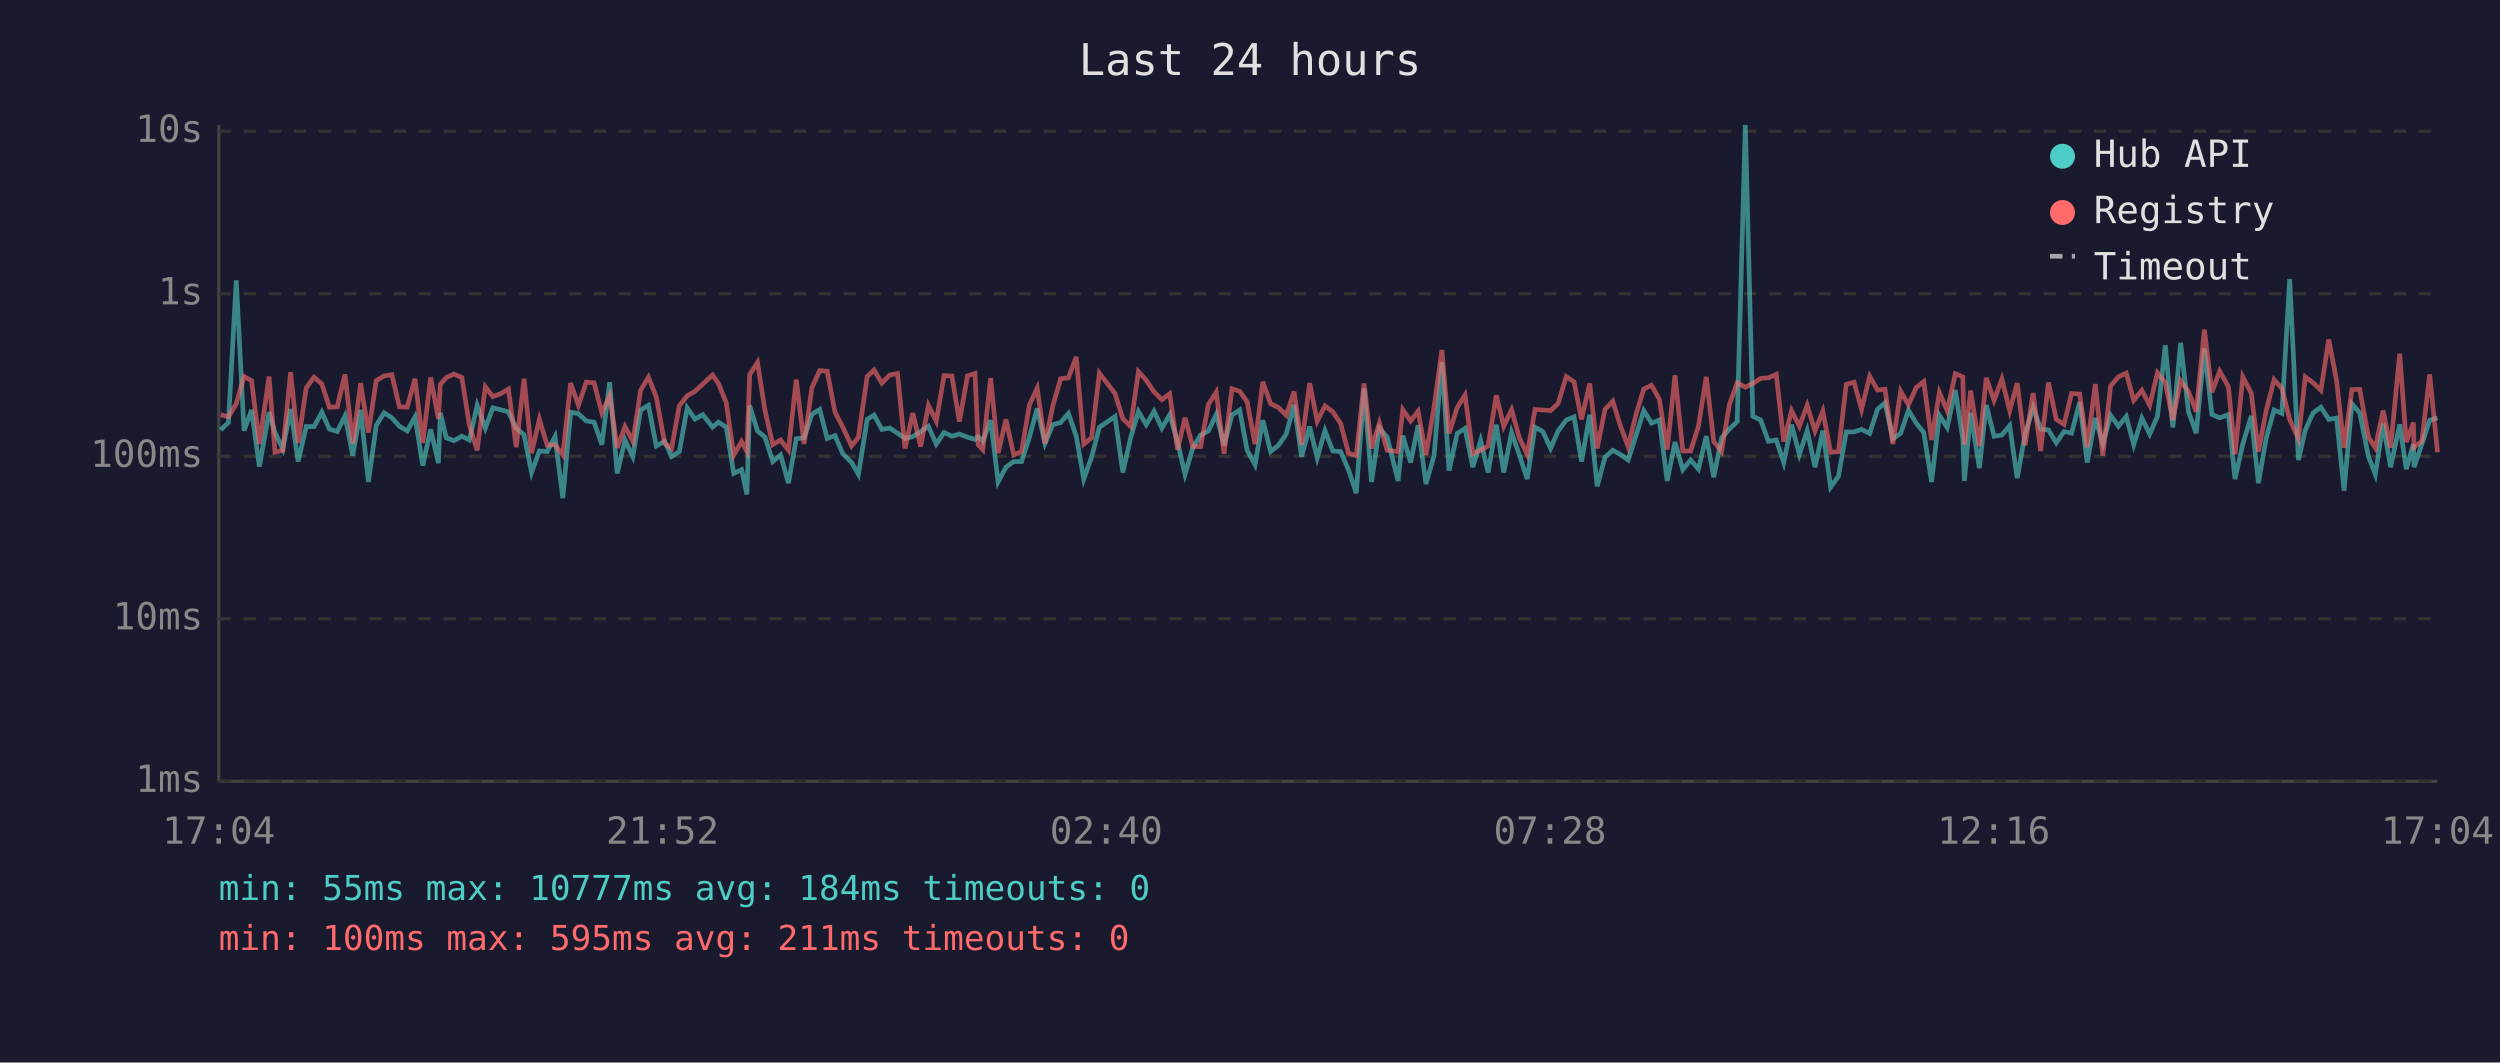
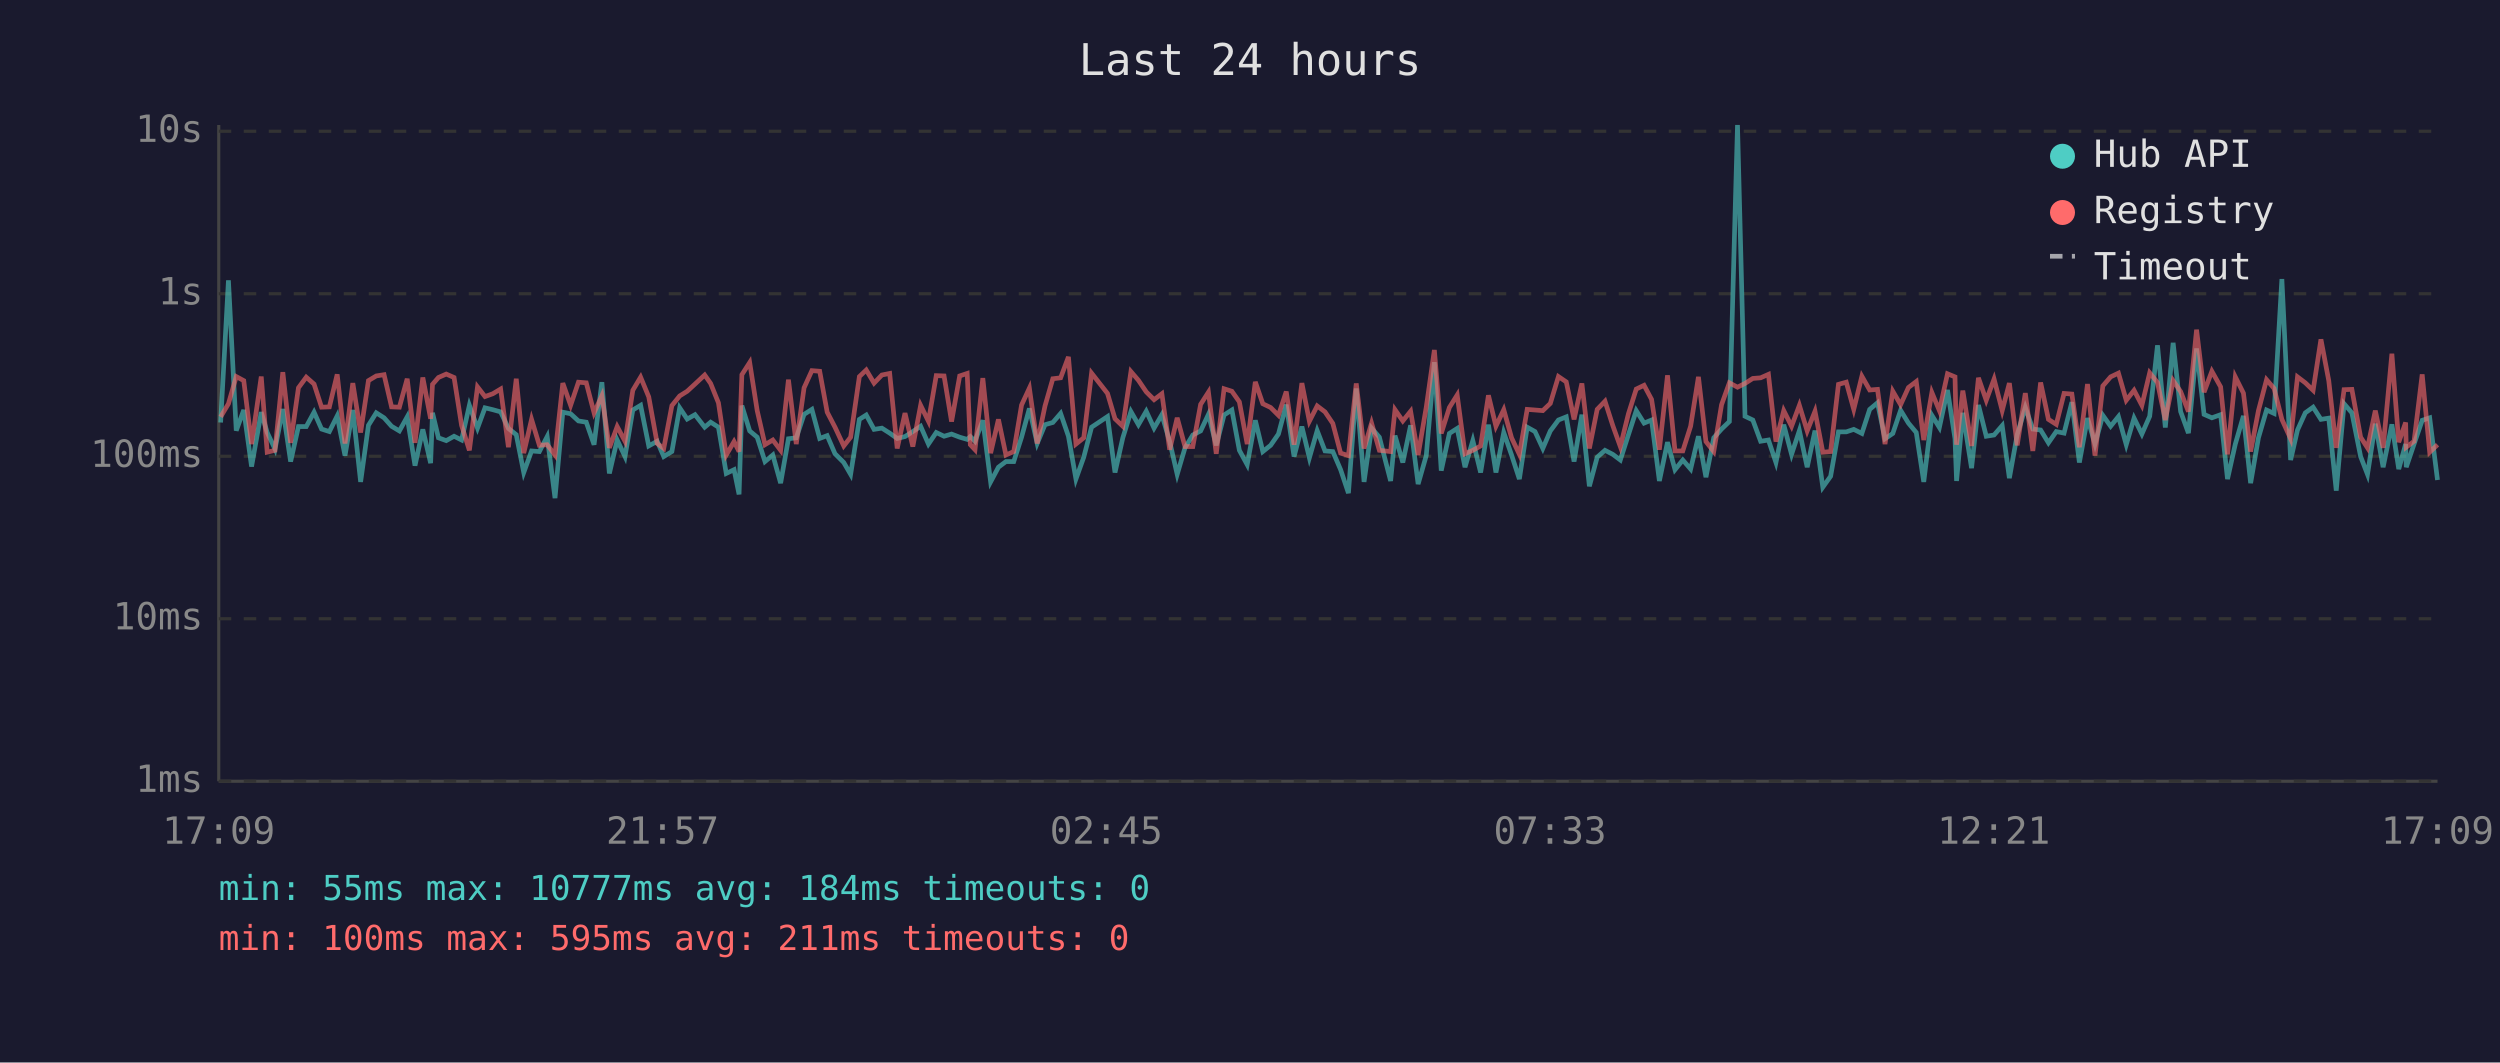
<svg xmlns="http://www.w3.org/2000/svg" viewBox="0 0 800 340" font-family="monospace" font-size="12">
  <rect width="800" height="340" fill="#1a1a2e" />
  <text x="400" y="24" fill="#e0e0e0" font-size="14" text-anchor="middle">Last 24 hours</text>
  <line x1="70" y1="40" x2="70" y2="250" stroke="#444" stroke-width="1" />
  <line x1="70" y1="250" x2="780" y2="250" stroke="#444" stroke-width="1" />
  <line x1="70" y1="250" x2="780" y2="250" stroke="#333" stroke-width="1" stroke-dasharray="4" />
  <text x="65" y="250" fill="#888" text-anchor="end" dominant-baseline="middle">1ms</text>
  <line x1="70" y1="198" x2="780" y2="198" stroke="#333" stroke-width="1" stroke-dasharray="4" />
  <text x="65" y="198" fill="#888" text-anchor="end" dominant-baseline="middle">10ms</text>
  <line x1="70" y1="146" x2="780" y2="146" stroke="#333" stroke-width="1" stroke-dasharray="4" />
  <text x="65" y="146" fill="#888" text-anchor="end" dominant-baseline="middle">100ms</text>
  <line x1="70" y1="94" x2="780" y2="94" stroke="#333" stroke-width="1" stroke-dasharray="4" />
  <text x="65" y="94" fill="#888" text-anchor="end" dominant-baseline="middle">1s</text>
  <line x1="70" y1="42" x2="780" y2="42" stroke="#333" stroke-width="1" stroke-dasharray="4" />
  <text x="65" y="42" fill="#888" text-anchor="end" dominant-baseline="middle">10s</text>
-   <text x="70" y="270" fill="#888" text-anchor="middle">17:04</text>
-   <text x="212" y="270" fill="#888" text-anchor="middle">21:52</text>
-   <text x="354" y="270" fill="#888" text-anchor="middle">02:40</text>
-   <text x="496" y="270" fill="#888" text-anchor="middle">07:28</text>
-   <text x="638" y="270" fill="#888" text-anchor="middle">12:16</text>
-   <text x="780" y="270" fill="#888" text-anchor="middle">17:04</text>
-   <polyline points="70.6,137.6 73.1,135.2 75.6,89.7 78.1,137.8 80.5,131.2 83.0,149.3 86.1,131.9 88.0,138.4 90.5,143.7 93.0,130.9 95.4,147.7 98.0,136.5 100.5,136.5 103.0,131.9 105.4,137.3 107.9,138.1 110.4,133.1 112.9,145.8 115.4,131.2 117.9,154.2 120.4,136.1 122.9,132.1 125.4,133.7 127.8,136.4 130.3,137.9 132.8,133.4 135.3,149.0 137.8,137.4 140.3,148.2 140.9,132.1 142.8,140.1 145.3,141.0 147.8,139.6 150.2,140.8 152.7,129.7 155.3,137.0 157.7,130.5 160.2,131.1 162.7,131.8 165.2,137.1 167.7,139.1 170.1,151.2 172.6,144.3 175.1,144.5 177.6,139.7 180.1,159.4 182.6,131.9 185.1,132.4 187.6,134.7 190.1,135.1 192.6,142.3 195.1,122.3 197.5,151.5 200.0,140.8 202.5,146.1 205.0,131.2 207.5,129.7 210.0,142.7 212.7,141.2 214.9,146.1 217.4,144.5 219.9,130.5 222.4,134.1 224.9,132.7 228.0,136.7 229.9,135.1 232.4,136.7 234.8,151.5 237.3,150.3 239.0,158.2 239.9,129.8 242.4,137.9 244.8,139.9 247.3,147.7 249.8,145.6 252.3,154.6 254.8,140.4 257.3,140.1 259.8,132.6 262.3,131.0 264.7,140.3 267.2,139.4 269.7,145.2 272.5,148.0 274.7,151.8 277.5,134.2 279.7,132.8 282.2,137.4 284.7,137.0 287.2,138.6 289.6,140.3 292.1,139.7 294.6,138.1 297.1,136.4 299.6,142.1 302.1,138.4 304.6,139.6 307.0,138.9 309.6,139.9 312.0,140.6 313.0,139.7 314.5,141.2 317.0,134.5 319.4,154.2 321.9,149.5 324.4,147.7 326.9,147.7 329.4,139.9 331.9,130.7 334.4,141.9 336.9,135.9 339.4,135.2 341.9,132.3 344.4,139.6 346.8,153.3 349.3,146.3 351.8,136.7 356.8,133.3 359.3,151.2 361.8,140.1 364.3,131.7 366.8,135.9 369.3,131.6 371.8,137.0 374.3,132.7 376.8,141.3 379.2,151.8 381.7,143.3 384.2,139.2 386.7,137.9 389.2,132.6 391.7,142.5 394.2,132.8 396.7,131.2 399.1,144.1 401.6,148.7 404.1,134.5 406.6,144.5 409.1,142.5 411.6,138.9 414.1,129.5 416.5,146.1 419.1,136.5 421.5,146.5 424.0,137.8 426.5,144.3 429.0,144.5 431.5,150.3 434.0,157.8 436.5,124.3 438.9,154.2 441.4,137.0 443.9,139.9 447.4,153.9 448.9,139.4 451.4,148.0 453.8,136.1 456.3,154.9 458.9,145.8 461.4,115.9 463.7,150.6 466.3,138.7 468.8,137.1 471.3,149.5 473.8,141.0 476.2,151.2 478.8,135.9 481.2,151.2 483.7,138.4 486.2,145.6 488.7,153.3 491.2,136.7 493.7,138.1 496.2,143.5 498.6,137.9 501.2,134.4 503.7,133.4 506.1,147.7 508.7,132.7 511.1,155.6 513.6,146.3 516.1,144.1 518.5,145.4 521.0,147.2 523.6,139.1 526.0,131.4 528.5,135.4 531.0,134.4 533.5,153.9 536.0,141.5 538.5,150.3 541.0,147.2 543.5,150.1 546.0,139.6 548.4,152.7 550.9,140.1 553.4,137.3 555.9,134.9 558.5,40.0 560.9,133.2 563.4,134.4 565.9,141.2 568.4,140.8 570.8,148.0 573.3,135.9 575.8,145.4 578.3,137.8 580.8,149.5 583.3,137.8 585.8,155.9 588.3,152.4 590.8,138.2 593.3,138.2 595.7,137.4 598.3,138.7 600.8,131.0 603.2,128.9 605.7,140.4 608.2,138.7 610.7,131.3 613.2,135.4 615.6,138.4 618.1,154.2 620.6,132.9 623.1,136.8 625.7,124.8 628.1,140.4 628.6,153.9 630.6,132.1 633.4,149.8 635.6,129.6 638.1,139.6 640.6,139.2 643.1,136.2 645.5,153.0 648.0,139.1 650.6,130.4 653.0,137.3 655.5,137.6 658.0,141.7 660.5,138.1 662.9,138.6 665.5,128.7 667.9,148.0 670.5,133.8 672.9,142.1 675.4,132.9 677.9,136.4 680.4,133.3 682.8,142.3 685.4,133.8 687.9,138.9 690.4,133.2 692.9,110.5 695.3,136.8 697.8,109.7 700.3,131.7 702.8,138.6 705.4,111.5 707.8,132.6 710.3,133.7 713.1,132.7 715.2,153.3 717.7,142.1 720.4,133.1 722.7,154.6 725.2,140.1 727.7,131.2 730.2,132.3 732.7,89.3 735.5,147.2 737.7,137.6 740.2,132.1 742.7,130.3 745.2,134.2 747.7,133.8 750.1,157.0 752.6,129.2 755.1,132.1 757.9,146.1 760.1,151.8 762.6,135.6 765.0,149.5 767.9,135.8 770.0,150.1 772.3,142.1 772.5,149.5 775.0,142.1 777.5,134.5 780.0,133.7" fill="none" stroke="#4ecdc4" stroke-width="1.5" opacity="0.6" />
-   <polyline points="70.6,132.7 73.1,133.4 75.6,129.2 78.1,120.5 80.5,121.8 83.0,142.1 86.1,120.5 88.0,144.7 90.5,144.1 93.0,119.1 95.4,141.7 98.0,124.1 100.5,120.7 103.0,122.9 105.4,130.3 107.9,130.2 110.4,119.8 112.9,141.9 115.4,122.6 117.9,138.4 120.4,121.8 122.9,120.3 125.4,119.9 127.8,130.2 130.3,130.3 132.8,121.2 135.3,141.7 137.8,120.8 140.3,134.0 140.9,123.0 142.8,120.8 145.3,119.7 147.8,120.8 150.2,136.1 152.7,144.1 155.3,123.8 157.7,126.9 160.2,126.0 162.7,124.5 165.2,143.1 167.7,121.2 170.1,145.0 172.6,134.2 175.1,142.5 177.6,142.3 180.1,145.6 182.6,122.6 185.1,129.7 187.6,122.3 190.1,122.5 192.6,132.1 195.1,126.6 197.5,143.3 200.0,136.5 202.5,141.2 205.0,124.9 207.5,120.7 210.0,127.0 212.7,141.9 214.9,143.5 217.4,129.8 219.9,126.7 222.4,125.2 224.9,122.9 228.0,120.0 229.9,122.7 232.4,128.9 234.8,145.6 237.3,141.3 239.0,144.5 239.9,119.9 242.4,116.0 244.8,131.4 247.3,142.3 249.8,140.8 252.3,144.1 254.8,121.5 257.3,142.1 259.8,124.1 262.3,118.6 264.7,118.8 267.2,131.9 269.7,136.7 272.5,142.7 274.7,139.9 277.5,120.5 279.7,118.4 282.2,122.6 284.7,120.0 287.2,119.5 289.6,143.5 292.1,132.2 294.6,142.9 297.1,129.7 299.6,134.8 302.1,120.2 304.6,120.3 307.0,134.9 309.6,120.3 312.0,119.5 313.0,142.3 314.5,143.9 317.0,121.0 319.4,145.0 321.9,134.2 324.4,145.6 326.9,144.5 329.4,129.6 331.9,124.2 334.4,141.9 336.9,129.9 339.4,121.2 341.9,120.9 344.4,114.2 346.8,142.1 349.3,140.1 351.8,119.4 356.8,125.9 359.3,134.0 361.8,136.4 364.3,118.9 366.8,121.7 369.3,125.4 371.8,127.9 374.3,126.0 376.8,143.9 379.2,133.7 381.7,142.9 384.2,142.9 386.7,129.4 389.2,125.5 391.7,145.2 394.2,124.4 396.7,125.2 399.1,128.6 401.6,142.1 404.1,122.2 406.6,129.2 409.1,130.4 411.6,132.9 414.1,125.3 416.5,142.3 419.1,122.6 421.5,134.8 424.0,129.9 426.5,131.8 429.0,135.5 431.5,145.0 434.0,145.8 436.5,122.7 438.9,143.5 441.4,135.4 443.9,144.1 447.4,144.5 448.9,131.1 451.4,134.7 453.8,131.6 456.3,145.6 458.9,130.3 461.4,112.0 463.7,138.7 466.3,130.4 468.8,126.4 471.3,145.2 473.8,144.1 476.2,142.7 478.8,126.5 481.2,136.4 483.7,131.1 486.2,140.1 488.7,145.4 491.2,131.0 493.7,131.2 496.2,131.4 498.6,129.1 501.2,120.5 503.7,122.2 506.1,134.2 508.7,122.7 511.1,143.5 513.6,131.0 516.1,128.4 518.5,136.2 521.0,142.9 523.6,132.4 526.0,124.5 528.5,123.3 531.0,127.8 533.5,143.9 536.0,120.1 538.5,144.3 541.0,144.3 543.5,136.4 546.0,120.6 548.4,141.3 550.9,144.5 553.4,129.5 555.9,122.5 558.5,123.9 560.9,122.7 563.4,121.1 565.9,120.9 568.4,119.8 570.8,141.3 573.3,131.4 575.8,136.4 578.3,129.7 580.8,137.9 583.3,131.6 585.8,144.7 588.3,144.5 590.8,123.0 593.3,122.3 595.7,131.0 598.3,120.4 600.8,124.8 603.2,124.6 605.7,142.1 608.2,125.2 610.7,129.5 613.2,124.0 615.6,122.1 618.1,140.8 620.6,125.6 623.1,131.4 625.7,119.6 628.1,120.6 628.6,142.3 630.6,125.0 633.4,142.7 635.6,120.9 638.1,128.1 640.6,121.3 643.1,131.4 645.5,122.6 648.0,142.5 650.6,125.8 653.0,144.3 655.5,122.4 658.0,134.2 660.5,135.8 662.9,125.9 665.5,126.1 667.9,143.1 670.5,122.9 672.9,145.8 675.4,123.5 677.9,120.6 680.4,119.4 682.8,128.1 685.4,124.9 687.9,129.7 690.4,119.3 692.9,122.4 695.3,134.4 697.8,121.8 700.3,125.3 702.8,131.7 705.4,105.5 707.8,125.5 710.3,118.8 713.1,123.8 715.2,145.4 717.7,120.6 720.4,125.8 722.7,144.5 725.2,131.4 727.7,121.5 730.2,124.3 732.7,134.2 735.5,140.4 737.7,120.6 740.2,122.5 742.7,124.9 745.2,108.6 747.7,121.8 750.1,143.3 752.6,124.7 755.1,124.6 757.9,139.9 760.1,143.3 762.6,131.4 765.0,143.3 767.9,113.2 770.0,141.5 772.3,135.2 772.5,143.1 775.0,141.2 777.5,119.8 780.0,144.7" fill="none" stroke="#ff6b6b" stroke-width="1.5" opacity="0.6" />
+   <text x="70" y="270" fill="#888" text-anchor="middle">17:09</text>
+   <text x="212" y="270" fill="#888" text-anchor="middle">21:57</text>
+   <text x="354" y="270" fill="#888" text-anchor="middle">02:45</text>
+   <text x="496" y="270" fill="#888" text-anchor="middle">07:33</text>
+   <text x="638" y="270" fill="#888" text-anchor="middle">12:21</text>
+   <text x="780" y="270" fill="#888" text-anchor="middle">17:09</text>
+   <polyline points="70.6,135.2 73.1,89.7 75.6,137.8 78.0,131.2 80.5,149.3 83.6,131.9 85.5,138.4 88.0,143.7 90.5,130.9 93.0,147.7 95.5,136.5 98.0,136.5 100.5,131.9 102.9,137.3 105.4,138.1 107.9,133.1 110.4,145.8 112.9,131.2 115.4,154.2 117.9,136.1 120.4,132.1 122.9,133.7 125.3,136.4 127.8,137.9 130.3,133.4 132.8,149.0 135.3,137.4 137.8,148.2 138.4,132.1 140.3,140.1 142.8,141.0 145.3,139.6 147.7,140.8 150.2,129.7 152.8,137.0 155.2,130.5 157.7,131.1 160.2,131.8 162.7,137.1 165.2,139.1 167.6,151.2 170.1,144.3 172.6,144.5 175.1,139.7 177.6,159.4 180.1,131.9 182.6,132.4 185.1,134.7 187.6,135.1 190.1,142.3 192.6,122.3 195.0,151.5 197.5,140.8 200.0,146.1 202.5,131.2 205.0,129.7 207.6,142.7 210.3,141.2 212.4,146.1 215.0,144.5 217.5,130.5 219.9,134.1 222.4,132.7 225.5,136.7 227.4,135.1 229.9,136.7 232.4,151.5 234.9,150.3 236.5,158.2 237.4,129.8 239.9,137.9 242.3,139.9 244.8,147.7 247.3,145.6 249.8,154.6 252.3,140.4 254.8,140.1 257.3,132.6 259.8,131.0 262.3,140.3 264.7,139.4 267.2,145.2 270.0,148.0 272.2,151.8 275.0,134.2 277.2,132.8 279.7,137.4 282.2,137.0 284.7,138.6 287.1,140.3 289.6,139.7 292.1,138.1 294.6,136.4 297.1,142.1 299.6,138.4 302.1,139.6 304.5,138.9 307.1,139.9 309.5,140.6 310.5,139.7 312.0,141.2 314.5,134.5 317.0,154.2 319.5,149.5 321.9,147.7 324.4,147.7 326.9,139.9 329.4,130.7 331.9,141.9 334.4,135.9 336.9,135.2 339.4,132.3 341.9,139.6 344.3,153.3 346.8,146.3 349.3,136.7 354.4,133.3 356.8,151.2 359.3,140.1 361.9,131.7 364.3,135.9 366.8,131.6 369.3,137.0 371.8,132.7 374.3,141.3 376.7,151.8 379.2,143.3 381.7,139.2 384.2,137.9 386.7,132.6 389.2,142.5 391.7,132.8 394.2,131.2 396.6,144.1 399.1,148.7 401.7,134.5 404.1,144.5 406.6,142.5 409.1,138.9 411.6,129.5 414.1,146.1 416.6,136.5 419.0,146.5 421.5,137.8 424.0,144.3 426.5,144.5 429.0,150.3 431.5,157.8 434.0,124.3 436.5,154.2 438.9,137.0 441.4,139.9 445.0,153.9 446.4,139.4 448.9,148.0 451.4,136.1 453.8,154.9 456.4,145.8 459.0,115.9 461.2,150.6 463.8,138.7 466.3,137.1 468.8,149.5 471.3,141.0 473.8,151.2 476.3,135.9 478.7,151.2 481.2,138.4 483.7,145.6 486.2,153.3 488.7,136.7 491.2,138.1 493.7,143.5 496.1,137.9 498.7,134.4 501.2,133.4 503.7,147.7 506.2,132.7 508.6,155.6 511.1,146.3 513.6,144.1 516.1,145.4 518.5,147.2 521.1,139.1 523.6,131.4 526.1,135.4 528.5,134.4 531.0,153.9 533.6,141.5 536.0,150.3 538.5,147.2 541.0,150.1 543.5,139.6 545.9,152.7 548.4,140.1 550.9,137.3 553.4,134.9 556.0,40.0 558.4,133.2 560.9,134.4 563.4,141.2 565.9,140.8 568.3,148.0 570.8,135.9 573.3,145.4 575.8,137.8 578.3,149.5 580.8,137.8 583.3,155.9 585.8,152.4 588.3,138.2 590.8,138.2 593.2,137.4 595.8,138.7 598.3,131.0 600.8,128.9 603.2,140.4 605.7,138.7 608.2,131.3 610.7,135.4 613.2,138.4 615.6,154.2 618.2,132.9 620.6,136.8 623.2,124.8 625.6,140.4 626.1,153.9 628.1,132.1 630.9,149.8 633.1,129.6 635.6,139.6 638.1,139.2 640.7,136.2 643.0,153.0 645.5,139.1 648.1,130.4 650.5,137.3 653.0,137.6 655.5,141.7 658.0,138.1 660.5,138.6 663.0,128.7 665.4,148.0 668.0,133.8 670.4,142.1 672.9,132.9 675.4,136.4 677.9,133.3 680.4,142.3 682.9,133.8 685.4,138.9 687.9,133.2 690.4,110.5 692.9,136.8 695.4,109.7 697.8,131.7 700.3,138.6 702.9,111.5 705.3,132.6 707.8,133.7 710.6,132.7 712.8,153.3 715.3,142.1 717.9,133.1 720.2,154.6 722.7,140.1 725.3,131.2 727.7,132.3 730.2,89.3 733.0,147.2 735.2,137.6 737.7,132.1 740.2,130.3 742.7,134.2 745.2,133.8 747.6,157.0 750.1,129.2 752.6,132.1 755.4,146.1 757.6,151.8 760.1,135.6 762.6,149.5 765.4,135.8 767.6,150.1 769.8,142.1 770.0,149.5 772.5,142.1 775.1,134.5 777.5,133.7 780.0,153.6" fill="none" stroke="#4ecdc4" stroke-width="1.5" opacity="0.6" />
+   <polyline points="70.6,133.4 73.1,129.2 75.6,120.5 78.0,121.8 80.5,142.1 83.6,120.5 85.5,144.7 88.0,144.1 90.5,119.1 93.0,141.7 95.5,124.1 98.0,120.7 100.5,122.9 102.9,130.3 105.4,130.2 107.9,119.8 110.4,141.9 112.9,122.6 115.4,138.4 117.9,121.8 120.4,120.3 122.9,119.9 125.3,130.2 127.8,130.3 130.3,121.2 132.8,141.7 135.3,120.8 137.8,134.0 138.4,123.0 140.3,120.8 142.8,119.7 145.3,120.8 147.7,136.1 150.2,144.1 152.8,123.8 155.2,126.9 157.7,126.0 160.2,124.5 162.7,143.1 165.2,121.2 167.6,145.0 170.1,134.2 172.6,142.5 175.1,142.3 177.6,145.6 180.1,122.6 182.6,129.7 185.1,122.3 187.6,122.5 190.1,132.1 192.6,126.6 195.0,143.3 197.5,136.5 200.0,141.2 202.5,124.9 205.0,120.7 207.6,127.0 210.3,141.9 212.4,143.5 215.0,129.8 217.5,126.7 219.9,125.2 222.4,122.9 225.5,120.0 227.4,122.7 229.9,128.9 232.4,145.6 234.9,141.3 236.5,144.5 237.4,119.9 239.9,116.0 242.3,131.4 244.8,142.3 247.3,140.8 249.8,144.1 252.3,121.5 254.8,142.1 257.3,124.1 259.8,118.6 262.3,118.8 264.7,131.9 267.2,136.7 270.0,142.7 272.2,139.9 275.0,120.5 277.2,118.4 279.7,122.6 282.2,120.0 284.7,119.5 287.1,143.5 289.6,132.2 292.1,142.9 294.6,129.7 297.1,134.8 299.6,120.2 302.1,120.3 304.5,134.9 307.1,120.3 309.5,119.5 310.5,142.3 312.0,143.9 314.5,121.0 317.0,145.0 319.5,134.2 321.9,145.6 324.4,144.5 326.9,129.6 329.4,124.2 331.9,141.9 334.4,129.9 336.9,121.2 339.4,120.9 341.9,114.2 344.3,142.1 346.8,140.1 349.3,119.4 354.4,125.9 356.8,134.0 359.3,136.4 361.9,118.9 364.3,121.7 366.8,125.4 369.3,127.9 371.8,126.0 374.3,143.9 376.7,133.7 379.2,142.9 381.7,142.9 384.2,129.4 386.7,125.5 389.2,145.2 391.7,124.4 394.2,125.2 396.6,128.6 399.1,142.1 401.7,122.2 404.1,129.2 406.6,130.4 409.1,132.9 411.6,125.3 414.1,142.3 416.6,122.6 419.0,134.8 421.5,129.9 424.0,131.8 426.5,135.5 429.0,145.0 431.5,145.8 434.0,122.7 436.5,143.5 438.9,135.4 441.4,144.1 445.0,144.5 446.4,131.1 448.9,134.7 451.4,131.6 453.8,145.6 456.4,130.3 459.0,112.0 461.2,138.7 463.8,130.4 466.3,126.4 468.8,145.2 471.3,144.1 473.8,142.7 476.3,126.5 478.7,136.4 481.2,131.1 483.7,140.1 486.2,145.4 488.7,131.0 491.2,131.2 493.7,131.4 496.1,129.1 498.7,120.5 501.2,122.2 503.7,134.2 506.2,122.7 508.6,143.5 511.1,131.0 513.6,128.4 516.1,136.2 518.5,142.9 521.1,132.4 523.6,124.5 526.1,123.3 528.5,127.8 531.0,143.9 533.6,120.1 536.0,144.3 538.5,144.3 541.0,136.4 543.5,120.6 545.9,141.3 548.4,144.5 550.9,129.5 553.4,122.5 556.0,123.9 558.4,122.7 560.9,121.1 563.4,120.9 565.9,119.8 568.3,141.3 570.8,131.4 573.3,136.4 575.8,129.7 578.3,137.9 580.8,131.6 583.3,144.7 585.8,144.5 588.3,123.0 590.8,122.3 593.2,131.0 595.8,120.4 598.3,124.8 600.8,124.6 603.2,142.1 605.7,125.2 608.2,129.5 610.7,124.0 613.2,122.1 615.6,140.8 618.2,125.6 620.6,131.4 623.2,119.6 625.6,120.6 626.1,142.3 628.1,125.0 630.9,142.7 633.1,120.9 635.6,128.1 638.1,121.3 640.7,131.4 643.0,122.6 645.5,142.5 648.1,125.8 650.5,144.3 653.0,122.4 655.5,134.2 658.0,135.8 660.5,125.9 663.0,126.1 665.4,143.1 668.0,122.9 670.4,145.8 672.9,123.5 675.4,120.6 677.9,119.4 680.4,128.1 682.9,124.9 685.4,129.7 687.9,119.3 690.4,122.4 692.9,134.4 695.4,121.8 697.8,125.3 700.3,131.7 702.9,105.5 705.3,125.5 707.8,118.8 710.6,123.8 712.8,145.4 715.3,120.6 717.9,125.8 720.2,144.5 722.7,131.4 725.3,121.5 727.7,124.3 730.2,134.2 733.0,140.4 735.2,120.6 737.7,122.5 740.2,124.9 742.7,108.6 745.2,121.8 747.6,143.3 750.1,124.7 752.6,124.6 755.4,139.9 757.6,143.3 760.1,131.4 762.6,143.3 765.4,113.2 767.6,141.5 769.8,135.2 770.0,143.1 772.5,141.2 775.1,119.8 777.5,144.7 780.0,142.3" fill="none" stroke="#ff6b6b" stroke-width="1.5" opacity="0.6" />
  <circle cx="660" cy="50" r="4" fill="#4ecdc4" />
  <text x="670" y="50" fill="#e0e0e0" dominant-baseline="middle">Hub API</text>
  <circle cx="660" cy="68" r="4" fill="#ff6b6b" />
  <text x="670" y="68" fill="#e0e0e0" dominant-baseline="middle">Registry</text>
  <line x1="656" y1="82" x2="664" y2="82" stroke="#e0e0e0" stroke-width="1.5" stroke-dasharray="4,3" opacity="0.7" />
  <text x="670" y="86" fill="#e0e0e0" dominant-baseline="middle">Timeout</text>
  <text x="70" y="288" fill="#4ecdc4" font-size="11">min: 55ms  max: 10777ms  avg: 184ms  timeouts: 0</text>
  <text x="70" y="304" fill="#ff6b6b" font-size="11">min: 100ms  max: 595ms  avg: 211ms  timeouts: 0</text>
</svg>
